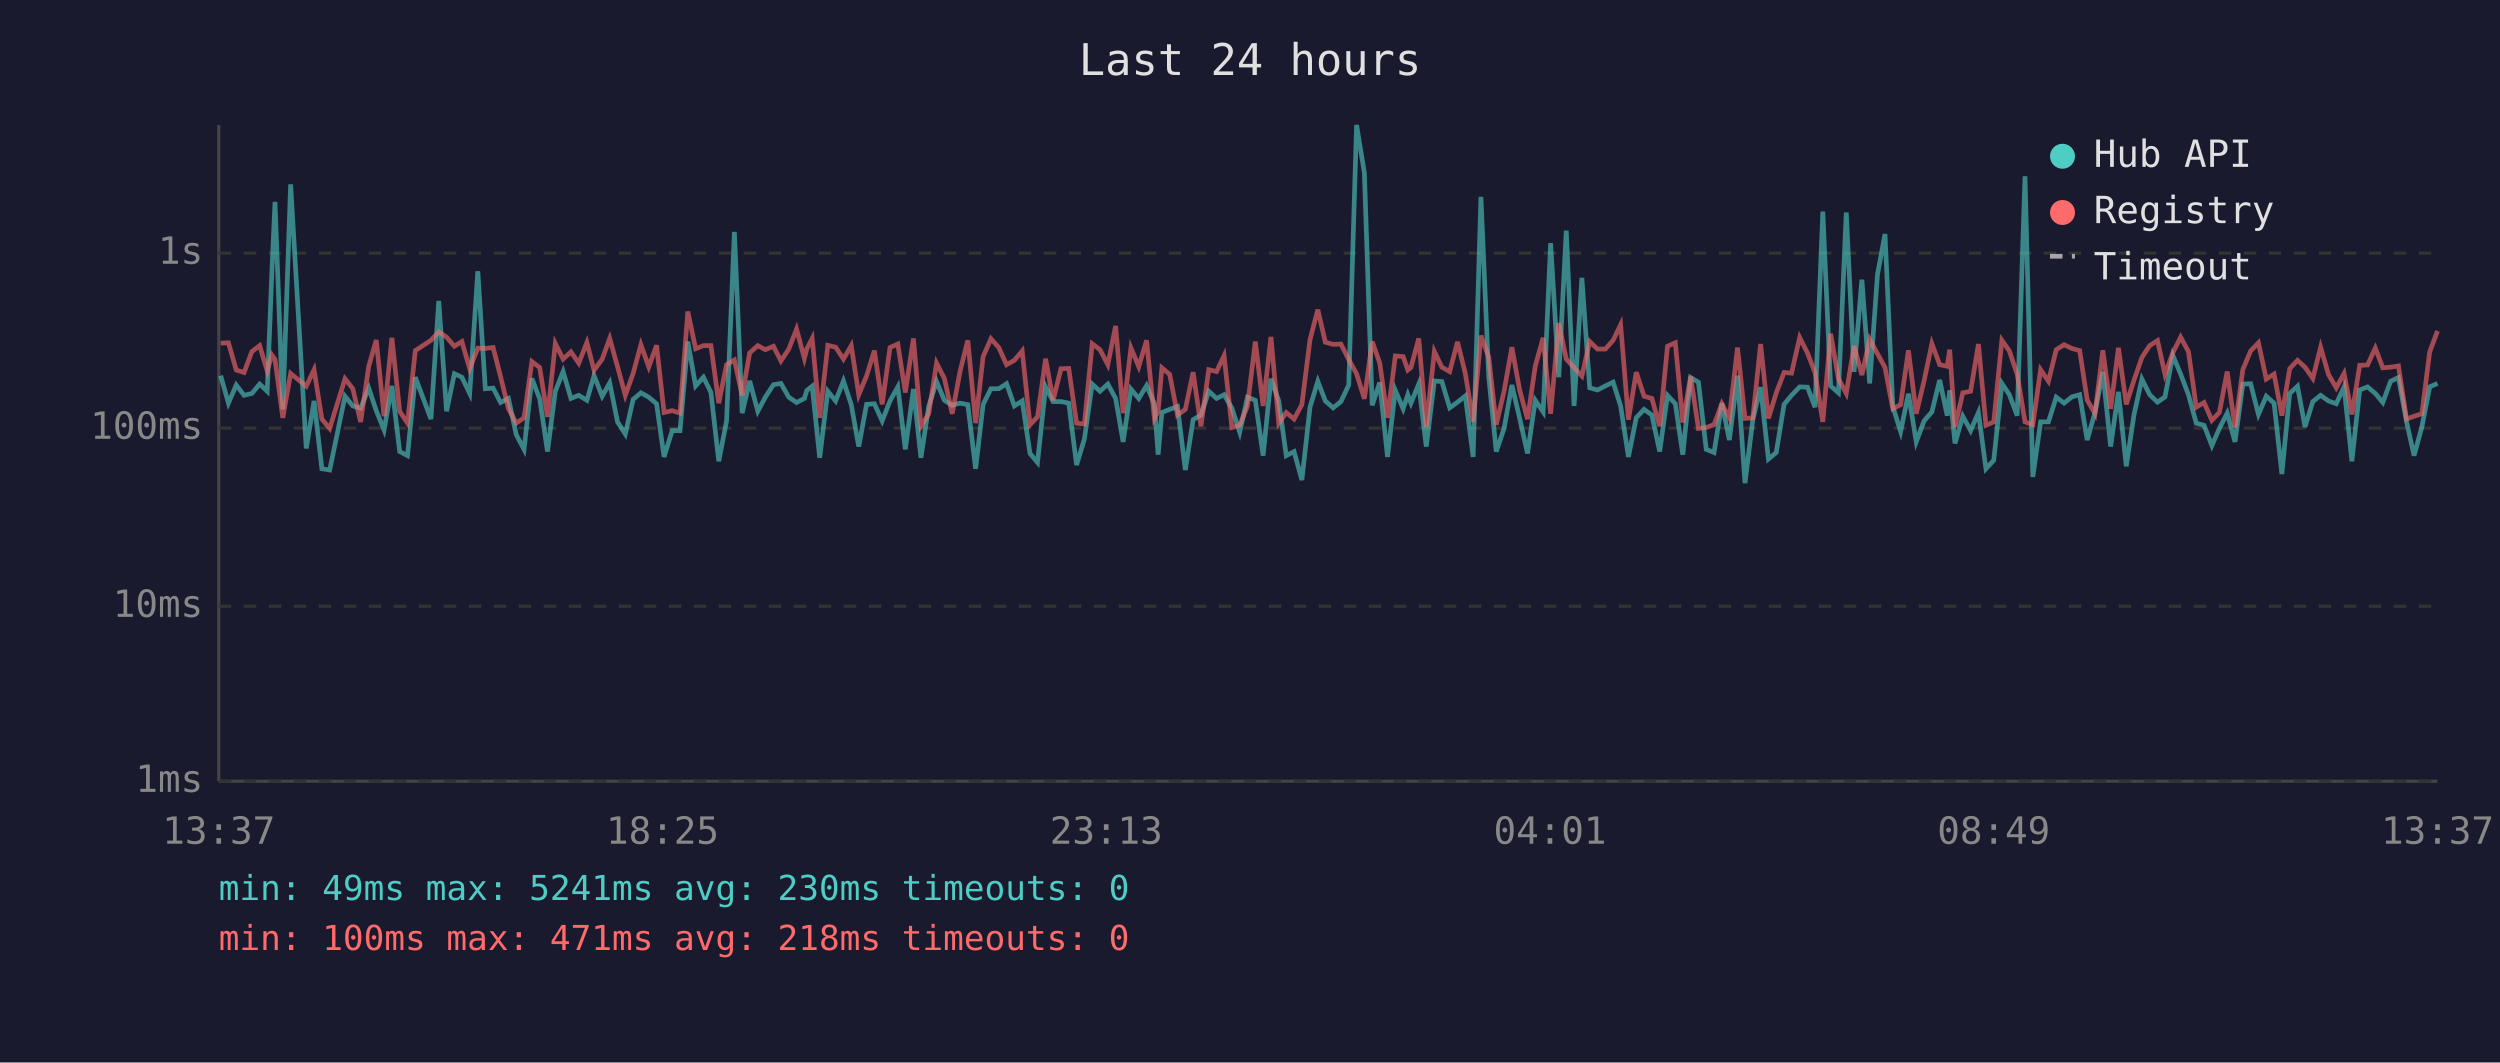
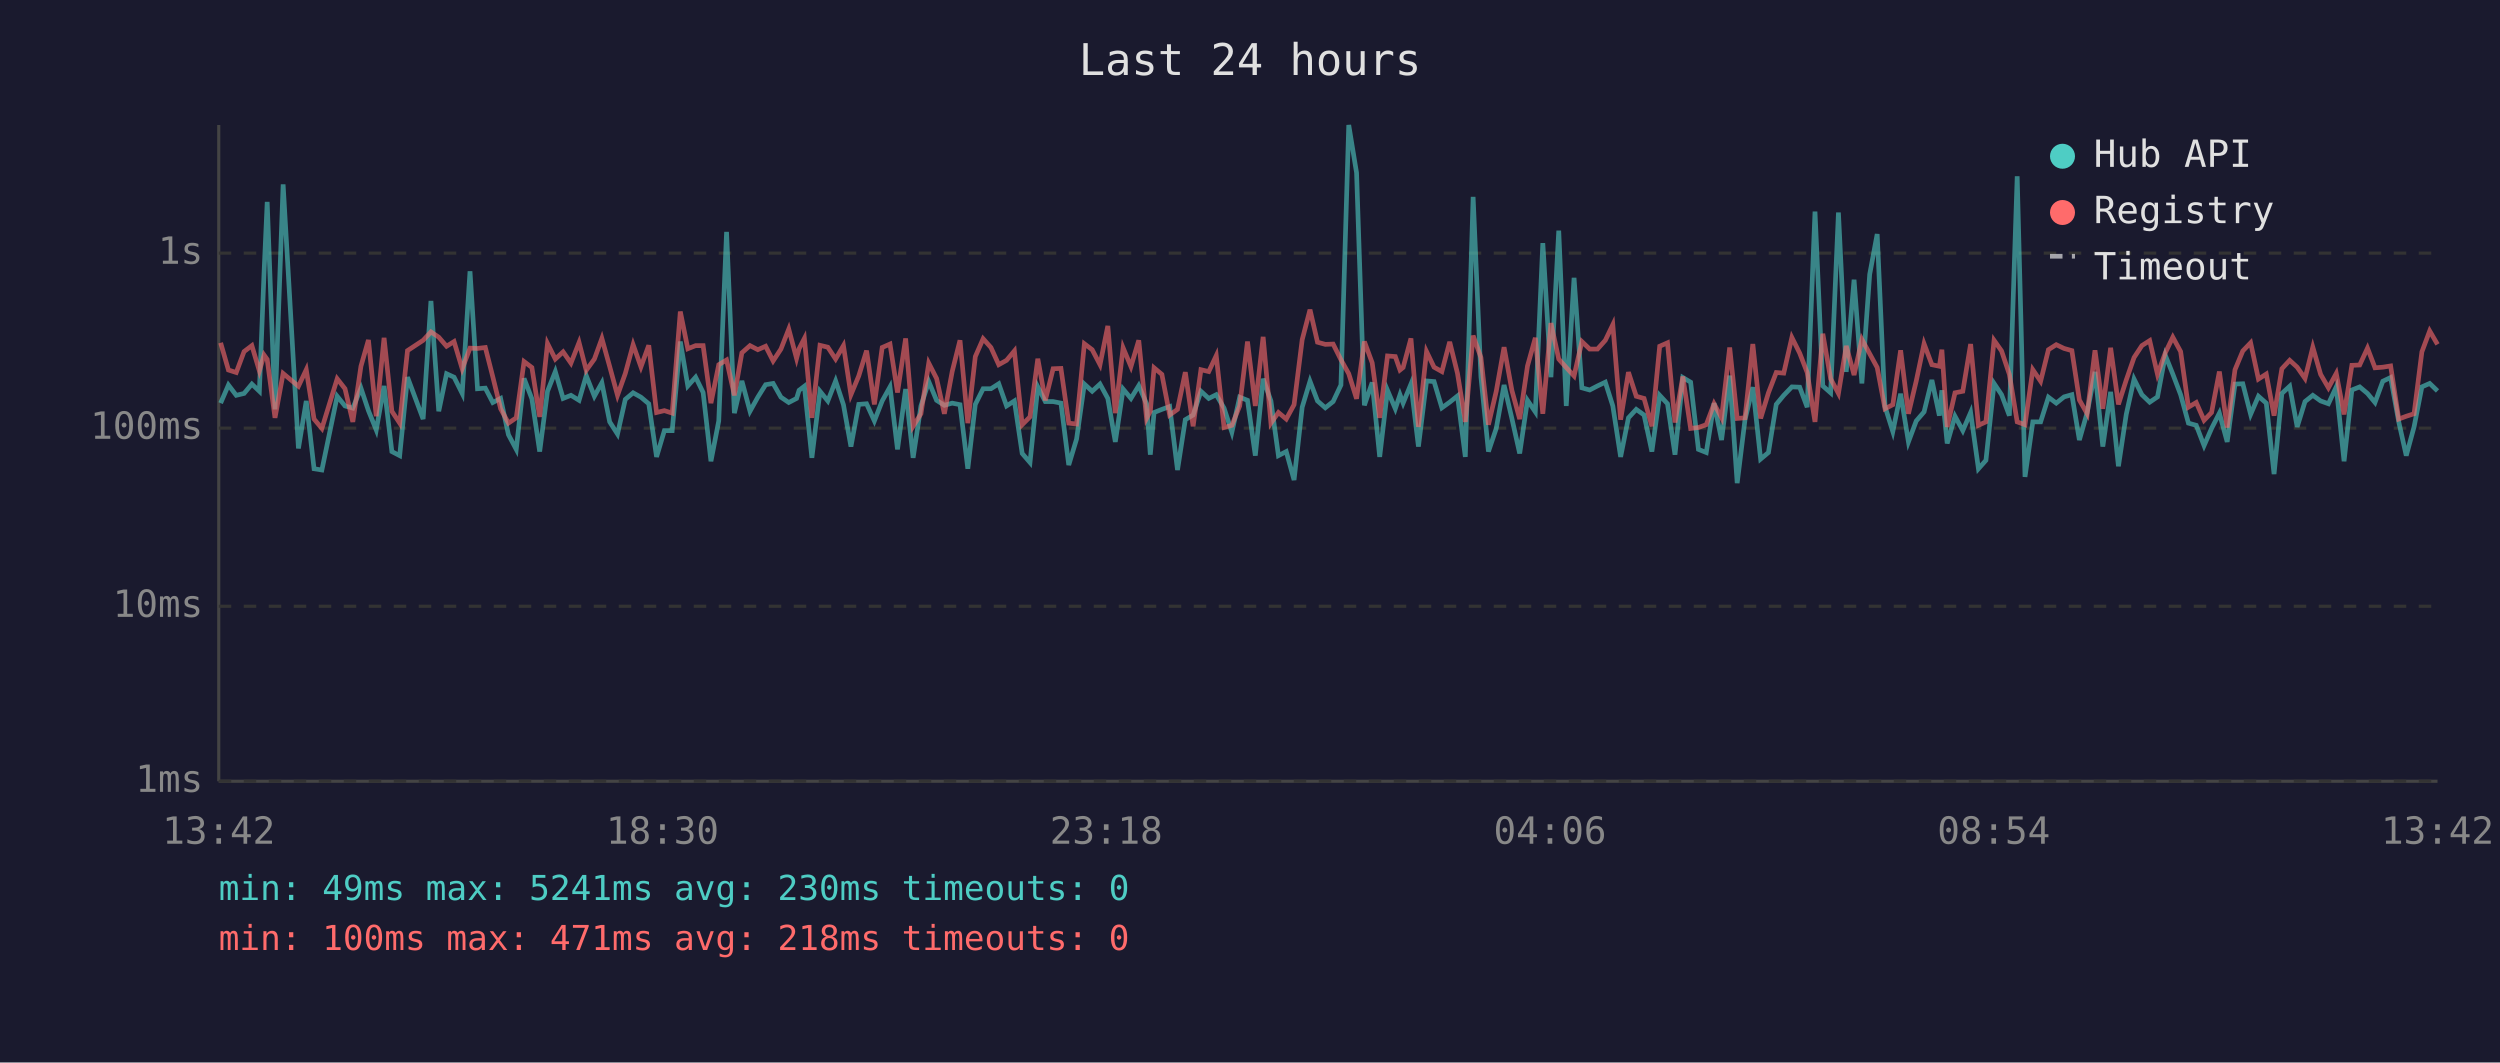
<svg xmlns="http://www.w3.org/2000/svg" viewBox="0 0 800 340" font-family="monospace" font-size="12">
  <rect width="800" height="340" fill="#1a1a2e" />
  <text x="400" y="24" fill="#e0e0e0" font-size="14" text-anchor="middle">Last 24 hours</text>
  <line x1="70" y1="40" x2="70" y2="250" stroke="#444" stroke-width="1" />
  <line x1="70" y1="250" x2="780" y2="250" stroke="#444" stroke-width="1" />
  <line x1="70" y1="250" x2="780" y2="250" stroke="#333" stroke-width="1" stroke-dasharray="4" />
  <text x="65" y="250" fill="#888" text-anchor="end" dominant-baseline="middle">1ms</text>
  <line x1="70" y1="194" x2="780" y2="194" stroke="#333" stroke-width="1" stroke-dasharray="4" />
  <text x="65" y="194" fill="#888" text-anchor="end" dominant-baseline="middle">10ms</text>
  <line x1="70" y1="137" x2="780" y2="137" stroke="#333" stroke-width="1" stroke-dasharray="4" />
  <text x="65" y="137" fill="#888" text-anchor="end" dominant-baseline="middle">100ms</text>
  <line x1="70" y1="81" x2="780" y2="81" stroke="#333" stroke-width="1" stroke-dasharray="4" />
  <text x="65" y="81" fill="#888" text-anchor="end" dominant-baseline="middle">1s</text>
-   <text x="70" y="270" fill="#888" text-anchor="middle">13:37</text>
-   <text x="212" y="270" fill="#888" text-anchor="middle">18:25</text>
-   <text x="354" y="270" fill="#888" text-anchor="middle">23:13</text>
-   <text x="496" y="270" fill="#888" text-anchor="middle">04:01</text>
-   <text x="638" y="270" fill="#888" text-anchor="middle">08:49</text>
-   <text x="780" y="270" fill="#888" text-anchor="middle">13:37</text>
-   <polyline points="70.6,120.2 73.1,129.0 75.6,123.2 78.1,126.5 80.6,125.9 83.1,122.9 85.5,125.2 87.0,87.1 88.0,64.6 90.5,131.0 93.0,59.0 98.0,143.5 100.5,128.3 103.0,150.0 105.5,150.4 110.4,126.8 112.9,129.9 115.4,130.6 118.0,124.2 120.4,131.4 122.9,137.6 125.4,123.5 127.9,144.5 130.4,145.8 132.9,120.7 137.9,134.1 140.4,96.3 142.9,131.6 145.4,119.6 147.8,120.7 150.3,125.9 152.9,86.8 155.3,124.4 157.8,124.2 160.2,128.8 162.7,127.5 165.2,139.1 167.7,143.8 170.2,121.1 172.7,127.6 175.2,144.5 177.7,125.2 180.2,118.9 182.7,127.5 185.2,126.5 187.8,128.1 190.1,120.2 192.7,126.8 195.1,122.5 197.6,135.0 200.1,138.9 202.6,127.8 205.1,125.7 207.6,127.1 210.1,129.2 212.5,146.2 215.1,137.8 217.6,137.8 220.1,109.3 222.6,123.5 225.1,120.7 227.5,125.6 230.0,147.6 232.5,134.7 235.0,74.2 237.5,132.2 239.9,121.9 242.5,131.6 244.9,127.1 247.5,123.1 249.9,122.7 252.4,127.1 254.9,128.8 257.4,127.5 258.2,124.9 259.9,123.6 262.3,146.5 264.9,125.2 267.4,128.3 269.9,121.9 272.4,129.5 274.8,142.9 277.3,129.4 279.8,129.2 282.3,134.7 284.8,128.3 287.3,123.8 289.7,143.8 292.3,124.5 294.7,146.5 297.2,129.9 299.7,122.1 302.2,128.1 304.7,129.7 307.2,129.0 309.7,129.5 312.2,150.0 314.6,129.4 317.1,124.4 319.6,124.4 322.1,122.8 324.6,129.9 327.1,128.3 329.6,145.1 332.0,148.0 334.6,123.8 337.0,128.5 339.5,128.5 342.0,129.0 344.5,148.8 347.0,140.5 349.5,122.9 352.0,125.2 354.5,122.9 357.0,127.5 359.4,141.4 361.9,124.5 364.4,127.5 366.9,123.4 369.4,129.2 370.6,145.5 371.8,132.0 374.3,131.0 376.8,130.1 379.3,150.4 381.8,134.3 384.3,132.8 386.8,125.2 389.3,127.5 391.7,126.3 394.2,130.6 396.7,138.3 399.2,127.1 401.7,128.1 404.2,145.8 406.7,121.2 409.2,128.3 411.6,145.8 414.1,144.5 416.6,153.6 419.2,130.3 421.7,122.0 424.1,128.3 426.6,130.5 429.1,128.5 431.6,123.2 434.1,40.0 436.6,55.3 439.1,129.7 441.5,122.4 444.0,146.2 446.5,124.9 449.0,130.8 450.5,126.3 451.5,129.0 454.0,122.9 456.4,142.9 459.0,121.9 461.4,122.1 463.9,130.5 466.4,128.7 468.9,126.7 471.4,146.2 473.9,63.0 476.4,120.6 478.8,144.5 481.3,137.1 483.8,123.2 486.3,133.9 488.8,145.1 491.3,128.1 493.8,131.8 496.2,77.8 498.8,120.7 501.2,73.8 503.7,129.9 506.2,88.9 508.7,124.1 511.2,124.8 513.7,123.5 516.2,122.3 518.6,129.9 521.1,146.2 523.6,133.7 526.1,131.0 528.6,132.8 531.1,144.5 533.6,126.5 536.1,129.2 538.5,145.5 541.0,120.8 543.5,122.3 546.0,143.8 548.5,144.8 551.0,129.0 553.4,140.8 556.0,120.2 558.4,154.6 560.9,134.3 563.4,123.9 565.9,146.9 568.4,144.8 570.9,129.4 573.3,126.5 575.9,123.8 578.4,123.9 580.8,130.3 583.3,67.7 585.8,123.5 588.3,125.7 590.8,68.0 593.3,119.0 595.8,89.5 598.3,122.7 600.8,87.8 603.2,74.9 605.7,130.1 608.2,138.1 610.7,126.0 613.2,141.4 615.7,134.7 618.2,131.8 620.7,121.6 623.1,133.0 623.9,124.9 625.6,141.9 628.1,133.2 630.6,137.8 633.1,132.0 635.5,150.0 638.0,147.3 640.6,122.7 643.0,126.3 645.5,133.0 648.0,56.4 650.5,152.6 653.0,135.0 655.5,135.0 658.0,127.1 660.5,129.0 663.0,127.0 665.5,126.3 667.9,140.8 670.4,132.0 672.9,119.0 675.4,142.9 677.9,125.4 680.4,149.2 682.9,132.6 685.4,121.3 687.9,126.3 690.4,128.7 692.8,127.0 695.3,113.7 697.8,119.7 700.3,126.3 702.8,135.4 705.3,136.1 707.8,142.6 710.2,137.1 712.7,132.2 715.2,141.4 717.7,122.9 720.2,122.8 722.7,132.6 725.2,126.8 727.7,129.0 730.2,151.7 732.7,125.9 735.2,123.6 737.6,136.6 740.1,128.5 742.6,126.5 745.1,128.3 747.6,129.2 750.1,123.8 752.6,147.6 755.1,124.8 757.6,123.8 760.1,125.9 762.5,128.8 765.0,122.0 767.5,120.8 770.1,135.0 772.5,145.8 775.0,136.6 777.5,123.8 780.0,122.7" fill="none" stroke="#4ecdc4" stroke-width="1.5" opacity="0.6" />
-   <polyline points="70.6,109.8 73.1,109.7 75.6,118.4 78.1,119.2 80.6,112.5 83.1,110.6 85.5,118.7 87.0,113.6 88.0,115.0 90.5,133.7 93.0,119.5 98.0,123.6 100.5,118.3 103.0,134.1 105.5,137.1 110.4,121.2 112.9,124.4 115.4,135.0 118.0,117.2 120.4,108.8 122.9,133.2 125.4,108.1 127.9,131.6 130.4,135.4 132.9,112.2 137.9,108.9 140.4,106.2 142.9,107.9 145.4,110.8 147.8,109.3 150.3,118.0 152.9,111.4 155.3,111.5 157.8,111.2 160.2,120.6 162.7,130.8 165.2,135.4 167.7,133.7 170.2,115.7 172.7,117.6 175.2,133.4 177.7,109.9 180.2,114.9 182.7,112.6 185.2,116.2 187.8,109.6 190.1,118.5 192.7,114.9 195.1,108.3 197.6,117.3 200.1,126.5 202.6,119.5 205.1,110.3 207.6,117.4 210.1,110.5 212.5,132.0 215.1,131.4 217.6,132.2 220.1,99.7 222.6,111.6 225.1,110.6 227.5,110.6 230.0,129.0 232.5,116.7 235.0,115.2 237.5,126.5 239.9,112.9 242.5,110.6 244.9,111.9 247.5,110.8 249.9,115.5 252.4,111.7 254.9,105.3 257.4,114.7 258.2,111.6 259.9,108.3 262.3,133.7 264.9,110.5 267.4,111.1 269.9,114.9 272.4,110.6 274.8,126.3 277.3,120.3 279.8,112.2 282.3,129.4 284.8,111.2 287.3,110.1 289.7,125.6 292.3,108.3 294.7,136.4 297.2,132.4 299.7,116.2 302.2,121.1 304.7,132.4 307.2,118.9 309.7,108.9 312.2,135.4 314.6,114.1 317.1,108.4 319.6,111.2 322.1,116.7 324.6,115.3 327.1,112.3 329.6,135.9 332.0,133.4 334.6,114.8 337.0,128.1 339.5,118.0 342.0,117.9 344.5,135.4 347.0,135.7 349.5,110.0 352.0,111.9 354.5,116.7 357.0,104.3 359.4,132.2 361.9,111.3 364.4,117.3 366.9,108.9 369.4,133.9 370.6,131.6 371.8,117.7 374.3,119.8 376.8,132.8 379.3,131.0 381.8,119.1 384.3,136.4 386.8,118.3 389.3,118.9 391.7,113.8 394.2,136.8 396.7,136.1 399.2,129.9 401.7,109.3 404.2,129.9 406.7,107.8 409.2,135.4 411.6,132.0 414.1,134.1 416.6,129.5 419.2,108.7 421.7,99.1 424.1,109.5 426.6,110.2 429.1,110.1 431.6,115.1 434.1,119.6 436.6,127.6 439.1,109.3 441.5,116.1 444.0,133.7 446.5,113.9 449.0,114.1 450.5,118.4 451.5,117.6 454.0,108.3 456.4,136.6 459.0,112.5 461.4,117.5 463.9,118.9 466.4,109.4 468.9,119.5 471.4,135.0 473.9,107.4 476.4,114.4 478.8,135.9 481.3,125.2 483.8,111.1 486.3,124.9 488.8,134.1 491.3,117.1 493.8,108.1 496.2,132.4 498.8,103.4 501.2,114.9 503.7,117.6 506.2,120.3 508.7,109.3 511.2,111.7 513.7,111.7 516.2,108.9 518.6,103.9 521.1,134.3 523.6,119.1 526.1,126.8 528.6,127.5 531.1,136.4 533.6,110.8 536.1,109.7 538.5,135.2 541.0,120.5 543.5,137.1 546.0,136.8 548.5,135.9 551.0,129.2 553.4,133.7 556.0,111.2 558.4,133.9 560.9,133.7 563.4,110.1 565.9,133.9 568.4,125.7 570.9,119.2 573.3,119.4 575.9,108.0 578.4,113.0 580.8,119.2 583.3,135.0 585.8,106.8 588.3,121.2 590.8,125.9 593.3,110.7 595.8,120.0 598.3,108.6 600.8,113.2 603.2,117.6 605.7,130.8 608.2,129.5 610.7,112.1 613.2,132.4 615.7,121.9 618.2,110.0 620.7,116.7 623.1,117.2 623.9,111.9 625.6,136.6 628.1,125.7 630.6,125.2 633.1,110.1 635.5,136.1 638.0,135.0 640.6,108.9 643.0,112.3 645.5,119.8 648.0,135.0 650.5,135.9 653.0,118.3 655.5,122.0 658.0,111.9 660.5,110.3 663.0,111.5 665.5,112.2 667.9,128.0 670.4,132.4 672.9,112.1 675.4,130.8 677.9,111.3 680.4,129.4 682.9,121.6 685.4,114.4 687.9,110.6 690.4,109.0 692.8,119.8 695.3,112.9 697.8,107.9 700.3,112.5 702.8,130.3 705.3,128.8 707.8,134.5 710.2,132.0 712.7,118.9 715.2,136.8 717.7,118.3 720.2,112.3 722.7,109.7 725.2,121.3 727.7,119.7 730.2,133.0 732.7,118.0 735.2,115.3 737.6,117.5 740.1,121.1 742.6,111.1 745.1,119.8 747.6,124.1 750.1,119.5 752.6,132.6 755.1,116.9 757.6,116.8 760.1,111.4 762.5,117.7 765.0,117.5 767.5,117.1 770.1,134.1 772.5,133.2 775.0,132.4 777.5,112.6 780.0,105.9" fill="none" stroke="#ff6b6b" stroke-width="1.5" opacity="0.6" />
+   <text x="70" y="270" fill="#888" text-anchor="middle">13:42</text>
+   <text x="212" y="270" fill="#888" text-anchor="middle">18:30</text>
+   <text x="354" y="270" fill="#888" text-anchor="middle">23:18</text>
+   <text x="496" y="270" fill="#888" text-anchor="middle">04:06</text>
+   <text x="638" y="270" fill="#888" text-anchor="middle">08:54</text>
+   <text x="780" y="270" fill="#888" text-anchor="middle">13:42</text>
+   <polyline points="70.6,129.0 73.1,123.2 75.6,126.5 78.1,125.9 80.6,122.9 83.0,125.2 84.5,87.1 85.5,64.6 88.0,131.0 90.6,59.0 95.5,143.5 98.0,128.3 100.5,150.0 103.0,150.4 107.9,126.8 110.4,129.9 112.9,130.6 115.5,124.2 117.9,131.4 120.4,137.6 122.9,123.5 125.4,144.5 127.9,145.8 130.4,120.7 135.4,134.1 137.9,96.3 140.4,131.6 142.9,119.6 145.3,120.7 147.9,125.9 150.4,86.8 152.8,124.4 155.3,124.2 157.7,128.8 160.2,127.5 162.7,139.1 165.2,143.8 167.7,121.1 170.2,127.6 172.7,144.5 175.2,125.2 177.7,118.9 180.2,127.5 182.7,126.5 185.3,128.1 187.6,120.2 190.2,126.8 192.6,122.5 195.1,135.0 197.6,138.9 200.1,127.8 202.6,125.7 205.1,127.1 207.6,129.2 210.1,146.2 212.6,137.8 215.1,137.8 217.7,109.3 220.1,123.5 222.6,120.7 225.0,125.6 227.5,147.6 230.0,134.7 232.5,74.2 235.0,132.2 237.4,121.9 240.0,131.6 242.5,127.1 245.0,123.1 247.4,122.7 249.9,127.1 252.4,128.8 254.9,127.5 255.7,124.9 257.4,123.6 259.8,146.5 262.4,125.2 264.9,128.3 267.4,121.9 269.9,129.5 272.3,142.9 274.8,129.4 277.3,129.2 279.8,134.7 282.3,128.3 284.8,123.8 287.2,143.8 289.8,124.5 292.2,146.5 294.7,129.9 297.2,122.1 299.7,128.1 302.2,129.7 304.7,129.0 307.2,129.5 309.7,150.0 312.1,129.4 314.6,124.4 317.1,124.4 319.6,122.8 322.1,129.9 324.6,128.3 327.1,145.1 329.6,148.0 332.1,123.8 334.5,128.5 337.0,128.5 339.5,129.0 342.0,148.8 344.5,140.5 347.0,122.9 349.5,125.2 352.0,122.9 354.5,127.5 356.9,141.4 359.4,124.5 361.9,127.5 364.4,123.4 366.9,129.2 368.1,145.5 369.3,132.0 371.8,131.0 374.3,130.1 376.8,150.4 379.3,134.3 381.8,132.8 384.3,125.2 386.8,127.5 389.2,126.3 391.7,130.6 394.2,138.3 396.7,127.1 399.2,128.1 401.7,145.8 404.2,121.2 406.7,128.3 409.1,145.8 411.6,144.5 414.1,153.6 416.7,130.3 419.2,122.0 421.6,128.3 424.1,130.5 426.6,128.5 429.1,123.2 431.6,40.0 434.1,55.3 436.6,129.7 439.1,122.4 441.5,146.2 444.0,124.9 446.5,130.8 448.0,126.3 449.0,129.0 451.5,122.9 453.9,142.9 456.5,121.9 458.9,122.1 461.4,130.5 463.9,128.7 466.4,126.7 468.9,146.2 471.4,63.0 473.9,120.6 476.3,144.5 478.8,137.1 481.3,123.2 483.8,133.9 486.3,145.1 488.8,128.1 491.3,131.8 493.7,77.8 496.3,120.7 498.8,73.8 501.2,129.9 503.7,88.9 506.2,124.1 508.7,124.8 511.2,123.5 513.7,122.3 516.1,129.9 518.6,146.2 521.1,133.7 523.6,131.0 526.1,132.8 528.6,144.5 531.1,126.5 533.6,129.2 536.0,145.5 538.5,120.8 541.0,122.3 543.5,143.8 546.0,144.8 548.5,129.0 550.9,140.8 553.5,120.2 555.9,154.6 558.4,134.3 560.9,123.9 563.4,146.9 565.9,144.8 568.4,129.4 570.8,126.5 573.4,123.8 575.9,123.9 578.3,130.3 580.8,67.7 583.3,123.5 585.8,125.7 588.3,68.0 590.8,119.0 593.3,89.5 595.8,122.7 598.3,87.8 600.7,74.9 603.2,130.1 605.7,138.1 608.2,126.0 610.7,141.4 613.2,134.7 615.7,131.8 618.2,121.6 620.6,133.0 621.4,124.9 623.1,141.9 625.6,133.2 628.1,137.8 630.6,132.0 633.1,150.0 635.5,147.3 638.1,122.7 640.5,126.3 643.0,133.0 645.5,56.4 648.0,152.6 650.5,135.0 653.0,135.0 655.5,127.1 658.0,129.0 660.5,127.0 663.0,126.3 665.4,140.8 667.9,132.0 670.4,119.0 672.9,142.9 675.4,125.4 677.9,149.2 680.4,132.6 682.9,121.3 685.4,126.3 687.9,128.7 690.4,127.0 692.9,113.7 695.3,119.7 697.8,126.3 700.3,135.4 702.8,136.1 705.3,142.6 707.7,137.1 710.2,132.2 712.7,141.4 715.2,122.9 717.7,122.8 720.2,132.6 722.7,126.8 725.2,129.0 727.7,151.7 730.2,125.9 732.7,123.6 735.1,136.6 737.6,128.5 740.1,126.5 742.6,128.3 745.1,129.2 747.6,123.8 750.1,147.6 752.6,124.8 755.1,123.8 757.6,125.9 760.0,128.8 762.5,122.0 765.0,120.8 767.6,135.0 770.0,145.8 772.5,136.6 775.0,123.8 777.5,122.7 780.0,125.1" fill="none" stroke="#4ecdc4" stroke-width="1.5" opacity="0.6" />
+   <polyline points="70.6,109.7 73.1,118.4 75.6,119.2 78.1,112.5 80.6,110.6 83.0,118.7 84.5,113.6 85.5,115.0 88.0,133.7 90.6,119.5 95.5,123.6 98.0,118.3 100.5,134.1 103.0,137.1 107.9,121.2 110.4,124.4 112.9,135.0 115.5,117.2 117.9,108.8 120.4,133.2 122.9,108.1 125.4,131.6 127.9,135.4 130.4,112.2 135.4,108.9 137.9,106.2 140.4,107.9 142.9,110.8 145.3,109.3 147.9,118.0 150.4,111.4 152.8,111.5 155.3,111.2 157.7,120.6 160.2,130.8 162.7,135.4 165.2,133.7 167.7,115.7 170.2,117.6 172.7,133.4 175.2,109.9 177.7,114.9 180.2,112.6 182.7,116.2 185.3,109.6 187.6,118.5 190.2,114.9 192.6,108.3 195.1,117.3 197.6,126.5 200.1,119.5 202.6,110.3 205.1,117.4 207.6,110.5 210.1,132.0 212.6,131.4 215.1,132.2 217.7,99.7 220.1,111.6 222.6,110.6 225.0,110.6 227.5,129.0 230.0,116.7 232.5,115.2 235.0,126.5 237.4,112.9 240.0,110.6 242.5,111.9 245.0,110.8 247.4,115.5 249.9,111.7 252.4,105.3 254.9,114.7 255.7,111.6 257.4,108.3 259.8,133.7 262.4,110.5 264.9,111.1 267.4,114.9 269.9,110.6 272.3,126.3 274.8,120.3 277.3,112.2 279.8,129.4 282.3,111.2 284.8,110.1 287.2,125.6 289.8,108.3 292.2,136.4 294.7,132.4 297.2,116.2 299.7,121.1 302.2,132.4 304.7,118.9 307.2,108.9 309.7,135.4 312.1,114.1 314.6,108.4 317.1,111.2 319.6,116.7 322.1,115.3 324.6,112.3 327.1,135.9 329.6,133.4 332.1,114.8 334.5,128.1 337.0,118.0 339.5,117.9 342.0,135.4 344.5,135.7 347.0,110.0 349.5,111.9 352.0,116.7 354.5,104.3 356.9,132.2 359.4,111.3 361.9,117.3 364.4,108.9 366.9,133.9 368.1,131.6 369.3,117.7 371.8,119.8 374.3,132.8 376.8,131.0 379.3,119.1 381.8,136.4 384.3,118.3 386.8,118.9 389.2,113.8 391.7,136.8 394.2,136.1 396.7,129.9 399.2,109.3 401.7,129.9 404.2,107.8 406.7,135.4 409.1,132.0 411.6,134.1 414.1,129.5 416.7,108.7 419.2,99.1 421.6,109.5 424.1,110.2 426.6,110.1 429.1,115.1 431.6,119.6 434.1,127.6 436.6,109.3 439.1,116.1 441.5,133.7 444.0,113.9 446.5,114.1 448.0,118.4 449.0,117.6 451.5,108.3 453.9,136.6 456.5,112.5 458.9,117.5 461.4,118.9 463.9,109.4 466.4,119.5 468.9,135.0 471.4,107.4 473.9,114.4 476.3,135.9 478.8,125.2 481.3,111.1 483.8,124.9 486.3,134.1 488.8,117.1 491.3,108.1 493.7,132.4 496.3,103.4 498.8,114.9 501.2,117.6 503.7,120.3 506.2,109.3 508.7,111.7 511.2,111.7 513.7,108.9 516.1,103.9 518.6,134.3 521.1,119.1 523.6,126.8 526.1,127.5 528.6,136.4 531.1,110.8 533.6,109.7 536.0,135.2 538.5,120.5 541.0,137.1 543.5,136.8 546.0,135.9 548.5,129.2 550.9,133.7 553.5,111.2 555.9,133.9 558.4,133.7 560.9,110.1 563.4,133.9 565.9,125.7 568.4,119.2 570.8,119.4 573.4,108.0 575.9,113.0 578.3,119.2 580.8,135.0 583.3,106.8 585.8,121.2 588.3,125.9 590.8,110.7 593.3,120.0 595.8,108.6 598.3,113.2 600.7,117.6 603.2,130.8 605.7,129.5 608.2,112.1 610.7,132.4 613.2,121.9 615.7,110.0 618.2,116.7 620.6,117.2 621.4,111.9 623.1,136.6 625.6,125.7 628.1,125.2 630.6,110.1 633.1,136.1 635.5,135.0 638.1,108.9 640.5,112.3 643.0,119.8 645.5,135.0 648.0,135.9 650.5,118.3 653.0,122.0 655.5,111.9 658.0,110.3 660.5,111.5 663.0,112.2 665.4,128.0 667.9,132.4 670.4,112.1 672.9,130.8 675.4,111.3 677.9,129.4 680.4,121.6 682.9,114.4 685.4,110.6 687.9,109.0 690.4,119.8 692.9,112.9 695.3,107.9 697.8,112.5 700.3,130.3 702.8,128.8 705.3,134.5 707.7,132.0 710.2,118.9 712.7,136.8 715.2,118.3 717.7,112.3 720.2,109.7 722.7,121.3 725.2,119.7 727.7,133.0 730.2,118.0 732.7,115.3 735.1,117.5 737.6,121.1 740.1,111.1 742.6,119.8 745.1,124.1 747.6,119.5 750.1,132.6 752.6,116.9 755.1,116.8 757.6,111.4 760.0,117.7 762.5,117.5 765.0,117.1 767.6,134.1 770.0,133.2 772.5,132.4 775.0,112.6 777.5,105.9 780.0,110.2" fill="none" stroke="#ff6b6b" stroke-width="1.5" opacity="0.6" />
  <circle cx="660" cy="50" r="4" fill="#4ecdc4" />
  <text x="670" y="50" fill="#e0e0e0" dominant-baseline="middle">Hub API</text>
  <circle cx="660" cy="68" r="4" fill="#ff6b6b" />
  <text x="670" y="68" fill="#e0e0e0" dominant-baseline="middle">Registry</text>
  <line x1="656" y1="82" x2="664" y2="82" stroke="#e0e0e0" stroke-width="1.5" stroke-dasharray="4,3" opacity="0.7" />
  <text x="670" y="86" fill="#e0e0e0" dominant-baseline="middle">Timeout</text>
  <text x="70" y="288" fill="#4ecdc4" font-size="11">min: 49ms  max: 5241ms  avg: 230ms  timeouts: 0</text>
  <text x="70" y="304" fill="#ff6b6b" font-size="11">min: 100ms  max: 471ms  avg: 218ms  timeouts: 0</text>
</svg>
